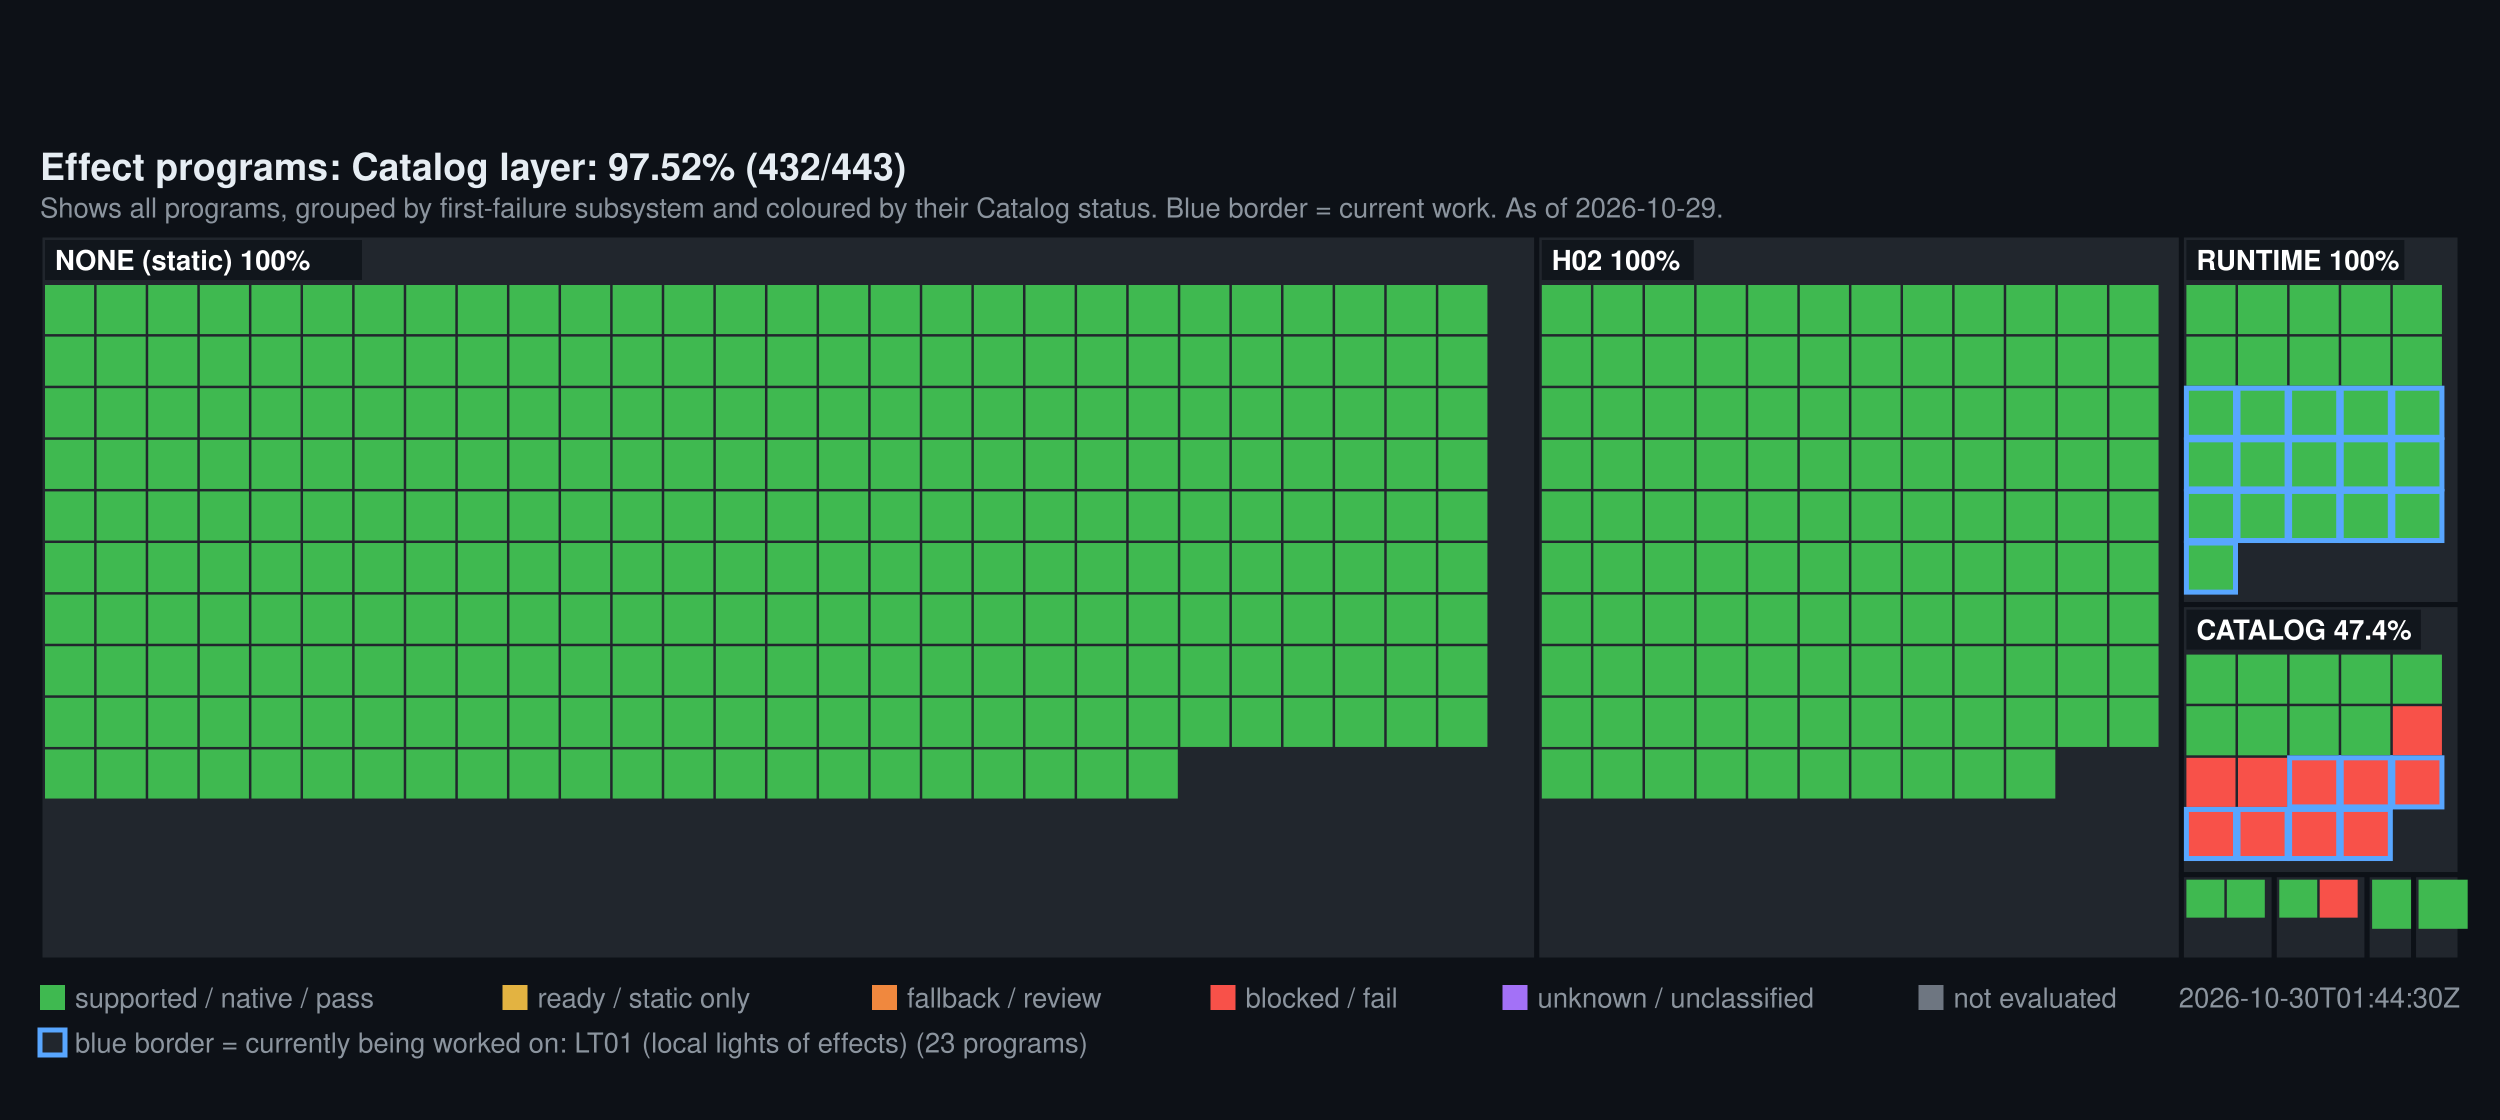
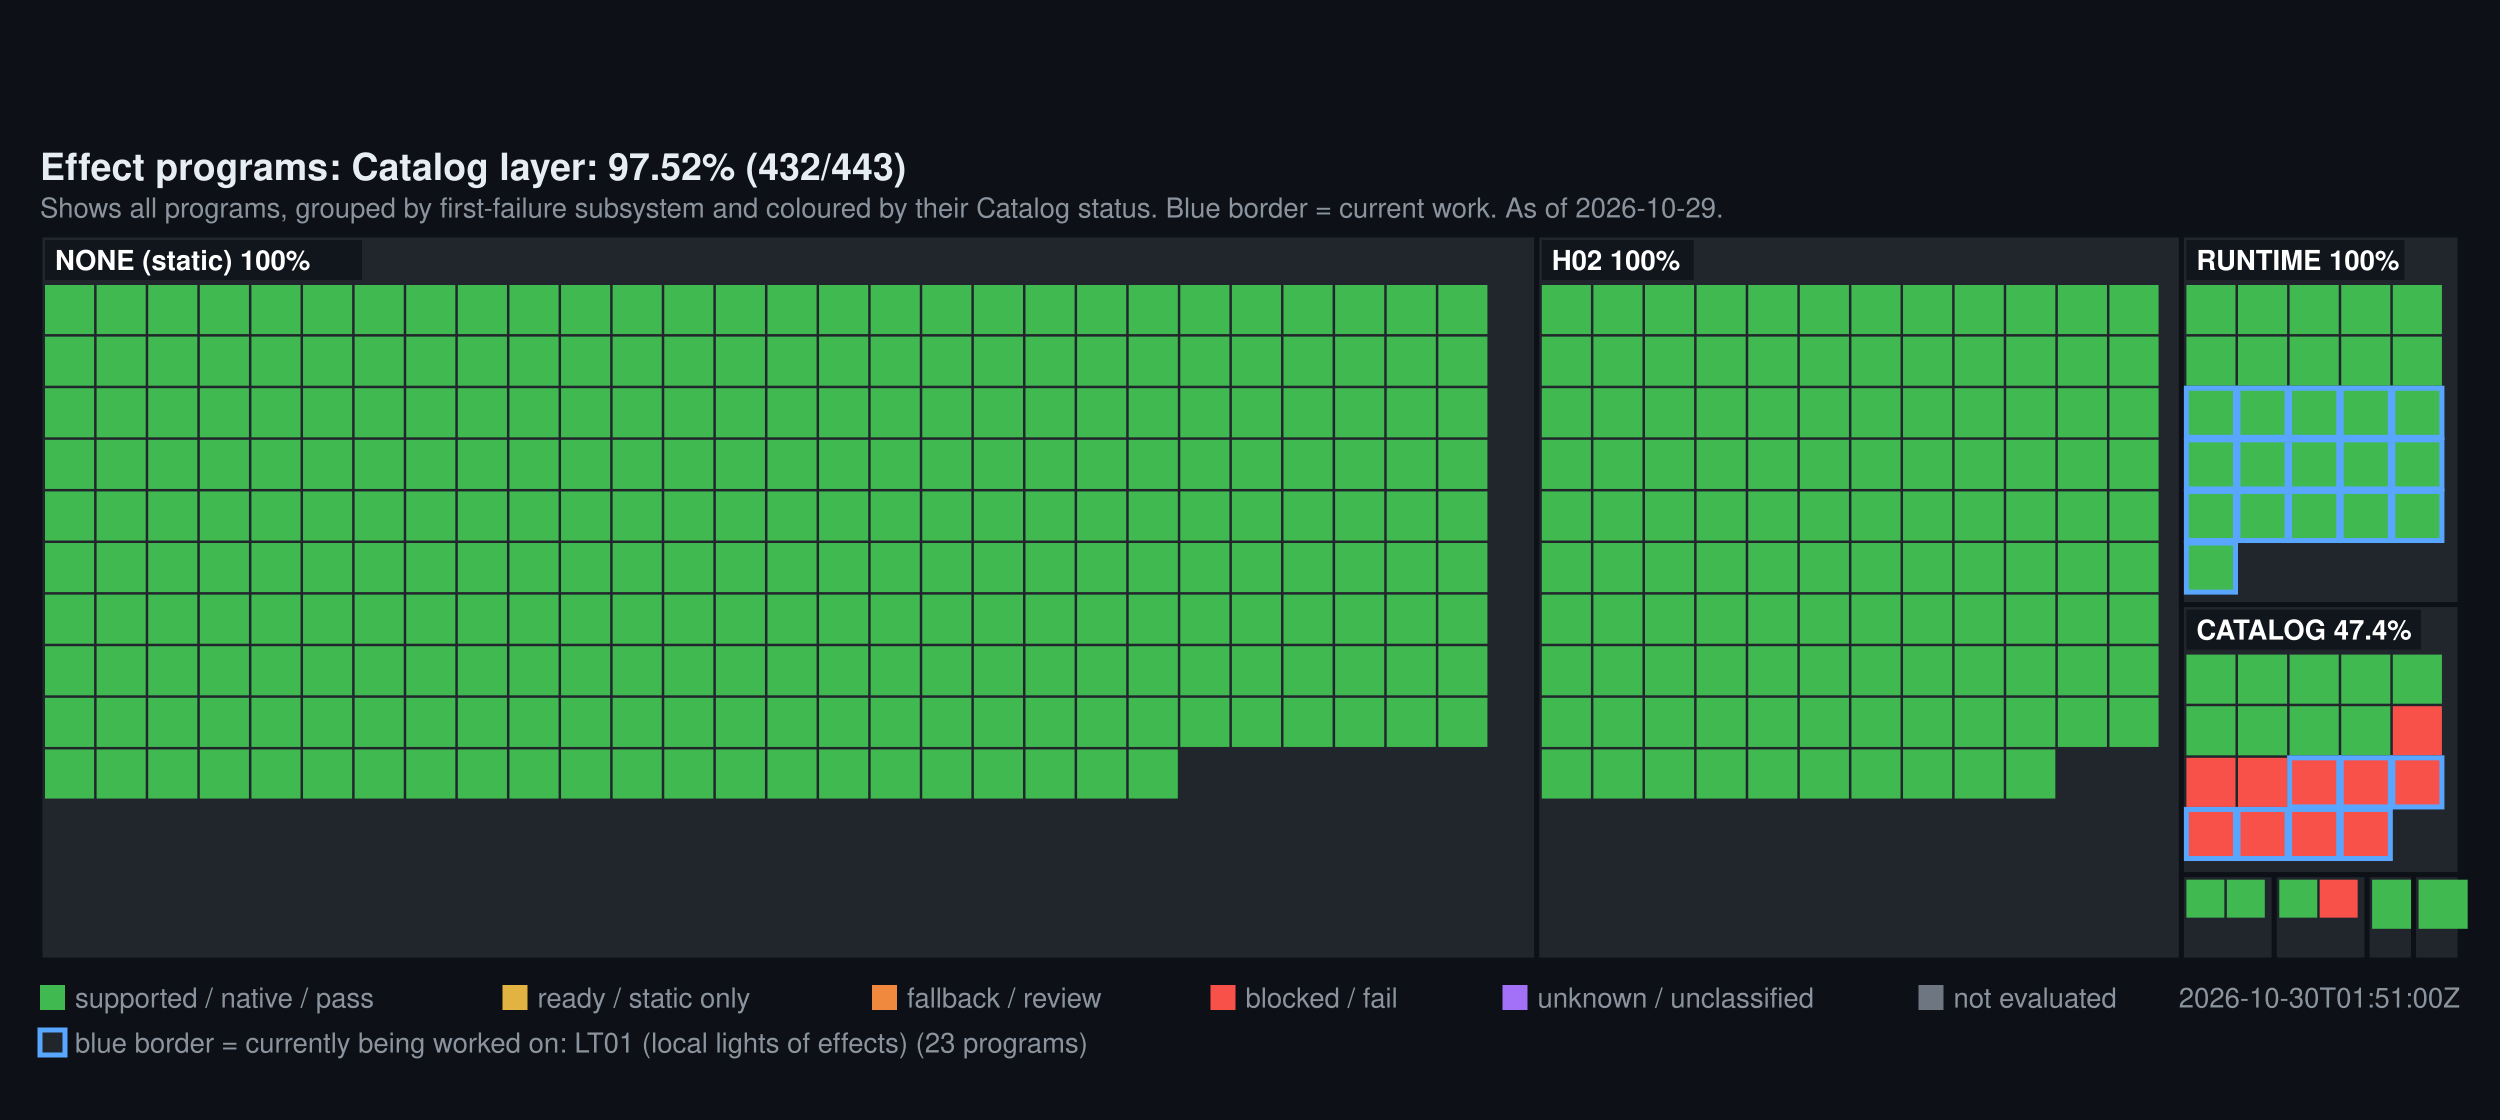
<svg xmlns="http://www.w3.org/2000/svg" width="1000" height="448" viewBox="0 0 1000 448" font-family="Segoe UI, Helvetica, Arial, sans-serif">
  <rect width="1000" height="448" fill="#0d1117" />
  <text x="16" y="72" fill="#e6edf3" font-size="15" font-weight="600">Effect programs: Catalog layer: 97.52% (432/443)</text>
  <text x="16" y="87" fill="#8b949e" font-size="11">Shows all programs, grouped by first-failure subsystem and coloured by their Catalog status. Blue border = current work. As of 2026-10-29.</text>
  <rect x="16" y="94" width="598.72" height="290" fill="#21262d" stroke="#0d1117" stroke-width="2" />
  <rect x="18" y="114" width="19.64" height="19.64" fill="#3FB950" />
  <rect x="38.64" y="114" width="19.64" height="19.64" fill="#3FB950" />
  <rect x="59.28" y="114" width="19.64" height="19.64" fill="#3FB950" />
  <rect x="79.93" y="114" width="19.64" height="19.64" fill="#3FB950" />
  <rect x="100.57" y="114" width="19.64" height="19.64" fill="#3FB950" />
  <rect x="121.21" y="114" width="19.64" height="19.64" fill="#3FB950" />
  <rect x="141.85" y="114" width="19.64" height="19.64" fill="#3FB950" />
  <rect x="162.49" y="114" width="19.64" height="19.64" fill="#3FB950" />
  <rect x="183.13" y="114" width="19.64" height="19.64" fill="#3FB950" />
  <rect x="203.78" y="114" width="19.64" height="19.64" fill="#3FB950" />
  <rect x="224.42" y="114" width="19.64" height="19.64" fill="#3FB950" />
  <rect x="245.06" y="114" width="19.64" height="19.64" fill="#3FB950" />
  <rect x="265.7" y="114" width="19.64" height="19.64" fill="#3FB950" />
  <rect x="286.34" y="114" width="19.64" height="19.64" fill="#3FB950" />
  <rect x="306.99" y="114" width="19.64" height="19.64" fill="#3FB950" />
  <rect x="327.63" y="114" width="19.64" height="19.64" fill="#3FB950" />
  <rect x="348.27" y="114" width="19.64" height="19.64" fill="#3FB950" />
  <rect x="368.91" y="114" width="19.64" height="19.64" fill="#3FB950" />
  <rect x="389.55" y="114" width="19.64" height="19.64" fill="#3FB950" />
  <rect x="410.2" y="114" width="19.64" height="19.64" fill="#3FB950" />
  <rect x="430.84" y="114" width="19.64" height="19.64" fill="#3FB950" />
  <rect x="451.48" y="114" width="19.64" height="19.64" fill="#3FB950" />
  <rect x="472.12" y="114" width="19.64" height="19.64" fill="#3FB950" />
  <rect x="492.76" y="114" width="19.64" height="19.64" fill="#3FB950" />
  <rect x="513.4" y="114" width="19.64" height="19.64" fill="#3FB950" />
  <rect x="534.05" y="114" width="19.64" height="19.64" fill="#3FB950" />
  <rect x="554.69" y="114" width="19.64" height="19.64" fill="#3FB950" />
  <rect x="575.33" y="114" width="19.64" height="19.64" fill="#3FB950" />
  <rect x="18" y="134.64" width="19.64" height="19.64" fill="#3FB950" />
  <rect x="38.64" y="134.64" width="19.64" height="19.64" fill="#3FB950" />
  <rect x="59.28" y="134.64" width="19.64" height="19.64" fill="#3FB950" />
  <rect x="79.93" y="134.64" width="19.64" height="19.64" fill="#3FB950" />
  <rect x="100.57" y="134.64" width="19.64" height="19.64" fill="#3FB950" />
  <rect x="121.21" y="134.64" width="19.64" height="19.64" fill="#3FB950" />
  <rect x="141.85" y="134.64" width="19.64" height="19.64" fill="#3FB950" />
  <rect x="162.49" y="134.64" width="19.64" height="19.64" fill="#3FB950" />
  <rect x="183.13" y="134.64" width="19.64" height="19.64" fill="#3FB950" />
  <rect x="203.78" y="134.64" width="19.64" height="19.64" fill="#3FB950" />
  <rect x="224.42" y="134.64" width="19.64" height="19.64" fill="#3FB950" />
  <rect x="245.06" y="134.64" width="19.64" height="19.64" fill="#3FB950" />
  <rect x="265.7" y="134.64" width="19.64" height="19.64" fill="#3FB950" />
  <rect x="286.34" y="134.64" width="19.64" height="19.64" fill="#3FB950" />
  <rect x="306.99" y="134.64" width="19.64" height="19.64" fill="#3FB950" />
  <rect x="327.63" y="134.64" width="19.64" height="19.64" fill="#3FB950" />
  <rect x="348.27" y="134.64" width="19.64" height="19.64" fill="#3FB950" />
  <rect x="368.91" y="134.64" width="19.64" height="19.64" fill="#3FB950" />
  <rect x="389.55" y="134.64" width="19.64" height="19.64" fill="#3FB950" />
  <rect x="410.2" y="134.64" width="19.64" height="19.64" fill="#3FB950" />
  <rect x="430.84" y="134.64" width="19.64" height="19.64" fill="#3FB950" />
  <rect x="451.48" y="134.64" width="19.64" height="19.64" fill="#3FB950" />
  <rect x="472.12" y="134.64" width="19.64" height="19.64" fill="#3FB950" />
  <rect x="492.76" y="134.64" width="19.64" height="19.64" fill="#3FB950" />
  <rect x="513.4" y="134.64" width="19.64" height="19.64" fill="#3FB950" />
  <rect x="534.05" y="134.64" width="19.64" height="19.64" fill="#3FB950" />
  <rect x="554.69" y="134.64" width="19.64" height="19.64" fill="#3FB950" />
  <rect x="575.33" y="134.64" width="19.64" height="19.64" fill="#3FB950" />
  <rect x="18" y="155.28" width="19.64" height="19.64" fill="#3FB950" />
  <rect x="38.64" y="155.28" width="19.64" height="19.64" fill="#3FB950" />
  <rect x="59.28" y="155.28" width="19.64" height="19.64" fill="#3FB950" />
  <rect x="79.93" y="155.28" width="19.64" height="19.64" fill="#3FB950" />
  <rect x="100.57" y="155.28" width="19.64" height="19.64" fill="#3FB950" />
  <rect x="121.21" y="155.28" width="19.64" height="19.64" fill="#3FB950" />
  <rect x="141.85" y="155.28" width="19.64" height="19.64" fill="#3FB950" />
  <rect x="162.49" y="155.28" width="19.64" height="19.64" fill="#3FB950" />
  <rect x="183.13" y="155.28" width="19.64" height="19.64" fill="#3FB950" />
  <rect x="203.78" y="155.28" width="19.64" height="19.64" fill="#3FB950" />
  <rect x="224.42" y="155.28" width="19.64" height="19.64" fill="#3FB950" />
  <rect x="245.06" y="155.28" width="19.64" height="19.64" fill="#3FB950" />
  <rect x="265.7" y="155.28" width="19.64" height="19.64" fill="#3FB950" />
  <rect x="286.34" y="155.28" width="19.64" height="19.64" fill="#3FB950" />
  <rect x="306.99" y="155.28" width="19.64" height="19.64" fill="#3FB950" />
  <rect x="327.63" y="155.28" width="19.64" height="19.64" fill="#3FB950" />
  <rect x="348.27" y="155.28" width="19.64" height="19.64" fill="#3FB950" />
  <rect x="368.91" y="155.28" width="19.64" height="19.64" fill="#3FB950" />
  <rect x="389.55" y="155.28" width="19.64" height="19.64" fill="#3FB950" />
  <rect x="410.2" y="155.28" width="19.64" height="19.64" fill="#3FB950" />
  <rect x="430.84" y="155.28" width="19.64" height="19.64" fill="#3FB950" />
  <rect x="451.48" y="155.28" width="19.64" height="19.64" fill="#3FB950" />
  <rect x="472.12" y="155.28" width="19.64" height="19.64" fill="#3FB950" />
  <rect x="492.76" y="155.28" width="19.64" height="19.64" fill="#3FB950" />
  <rect x="513.4" y="155.28" width="19.64" height="19.64" fill="#3FB950" />
  <rect x="534.05" y="155.28" width="19.64" height="19.64" fill="#3FB950" />
  <rect x="554.69" y="155.28" width="19.64" height="19.64" fill="#3FB950" />
  <rect x="575.33" y="155.28" width="19.64" height="19.64" fill="#3FB950" />
  <rect x="18" y="175.93" width="19.64" height="19.64" fill="#3FB950" />
  <rect x="38.64" y="175.93" width="19.64" height="19.64" fill="#3FB950" />
  <rect x="59.28" y="175.93" width="19.64" height="19.64" fill="#3FB950" />
  <rect x="79.93" y="175.93" width="19.64" height="19.64" fill="#3FB950" />
  <rect x="100.57" y="175.93" width="19.64" height="19.64" fill="#3FB950" />
  <rect x="121.21" y="175.93" width="19.64" height="19.64" fill="#3FB950" />
  <rect x="141.85" y="175.93" width="19.64" height="19.64" fill="#3FB950" />
  <rect x="162.49" y="175.93" width="19.64" height="19.64" fill="#3FB950" />
  <rect x="183.13" y="175.93" width="19.64" height="19.64" fill="#3FB950" />
  <rect x="203.78" y="175.93" width="19.64" height="19.64" fill="#3FB950" />
  <rect x="224.42" y="175.93" width="19.64" height="19.64" fill="#3FB950" />
  <rect x="245.06" y="175.93" width="19.64" height="19.64" fill="#3FB950" />
  <rect x="265.7" y="175.93" width="19.64" height="19.64" fill="#3FB950" />
  <rect x="286.34" y="175.93" width="19.64" height="19.64" fill="#3FB950" />
  <rect x="306.99" y="175.93" width="19.64" height="19.64" fill="#3FB950" />
  <rect x="327.63" y="175.93" width="19.64" height="19.64" fill="#3FB950" />
  <rect x="348.27" y="175.93" width="19.64" height="19.64" fill="#3FB950" />
  <rect x="368.91" y="175.93" width="19.64" height="19.64" fill="#3FB950" />
  <rect x="389.55" y="175.93" width="19.64" height="19.64" fill="#3FB950" />
  <rect x="410.2" y="175.93" width="19.64" height="19.64" fill="#3FB950" />
  <rect x="430.84" y="175.93" width="19.64" height="19.64" fill="#3FB950" />
  <rect x="451.48" y="175.93" width="19.64" height="19.64" fill="#3FB950" />
  <rect x="472.12" y="175.93" width="19.64" height="19.64" fill="#3FB950" />
  <rect x="492.76" y="175.93" width="19.64" height="19.64" fill="#3FB950" />
  <rect x="513.4" y="175.93" width="19.64" height="19.64" fill="#3FB950" />
  <rect x="534.05" y="175.93" width="19.64" height="19.64" fill="#3FB950" />
  <rect x="554.69" y="175.93" width="19.64" height="19.64" fill="#3FB950" />
  <rect x="575.33" y="175.93" width="19.64" height="19.64" fill="#3FB950" />
  <rect x="18" y="196.57" width="19.64" height="19.64" fill="#3FB950" />
  <rect x="38.64" y="196.57" width="19.64" height="19.64" fill="#3FB950" />
  <rect x="59.28" y="196.57" width="19.64" height="19.64" fill="#3FB950" />
  <rect x="79.93" y="196.57" width="19.64" height="19.64" fill="#3FB950" />
  <rect x="100.57" y="196.57" width="19.64" height="19.64" fill="#3FB950" />
  <rect x="121.21" y="196.57" width="19.64" height="19.64" fill="#3FB950" />
  <rect x="141.85" y="196.57" width="19.64" height="19.64" fill="#3FB950" />
  <rect x="162.49" y="196.57" width="19.64" height="19.64" fill="#3FB950" />
  <rect x="183.13" y="196.57" width="19.64" height="19.64" fill="#3FB950" />
  <rect x="203.78" y="196.57" width="19.64" height="19.64" fill="#3FB950" />
  <rect x="224.42" y="196.57" width="19.64" height="19.64" fill="#3FB950" />
  <rect x="245.06" y="196.57" width="19.64" height="19.64" fill="#3FB950" />
  <rect x="265.7" y="196.57" width="19.64" height="19.64" fill="#3FB950" />
  <rect x="286.34" y="196.57" width="19.64" height="19.64" fill="#3FB950" />
  <rect x="306.99" y="196.57" width="19.64" height="19.64" fill="#3FB950" />
  <rect x="327.63" y="196.57" width="19.64" height="19.64" fill="#3FB950" />
  <rect x="348.27" y="196.57" width="19.64" height="19.64" fill="#3FB950" />
  <rect x="368.91" y="196.57" width="19.64" height="19.64" fill="#3FB950" />
  <rect x="389.55" y="196.57" width="19.64" height="19.64" fill="#3FB950" />
  <rect x="410.2" y="196.57" width="19.64" height="19.64" fill="#3FB950" />
  <rect x="430.84" y="196.57" width="19.64" height="19.64" fill="#3FB950" />
  <rect x="451.48" y="196.57" width="19.64" height="19.64" fill="#3FB950" />
  <rect x="472.12" y="196.57" width="19.64" height="19.64" fill="#3FB950" />
  <rect x="492.76" y="196.57" width="19.64" height="19.64" fill="#3FB950" />
  <rect x="513.4" y="196.57" width="19.64" height="19.64" fill="#3FB950" />
  <rect x="534.05" y="196.57" width="19.64" height="19.64" fill="#3FB950" />
  <rect x="554.69" y="196.57" width="19.64" height="19.64" fill="#3FB950" />
  <rect x="575.33" y="196.57" width="19.64" height="19.64" fill="#3FB950" />
  <rect x="18" y="217.21" width="19.64" height="19.64" fill="#3FB950" />
  <rect x="38.64" y="217.21" width="19.64" height="19.64" fill="#3FB950" />
  <rect x="59.28" y="217.21" width="19.64" height="19.64" fill="#3FB950" />
  <rect x="79.93" y="217.21" width="19.64" height="19.64" fill="#3FB950" />
  <rect x="100.57" y="217.21" width="19.64" height="19.64" fill="#3FB950" />
  <rect x="121.21" y="217.21" width="19.64" height="19.64" fill="#3FB950" />
  <rect x="141.85" y="217.21" width="19.64" height="19.64" fill="#3FB950" />
  <rect x="162.49" y="217.21" width="19.64" height="19.64" fill="#3FB950" />
  <rect x="183.13" y="217.21" width="19.64" height="19.64" fill="#3FB950" />
  <rect x="203.78" y="217.21" width="19.64" height="19.64" fill="#3FB950" />
  <rect x="224.42" y="217.21" width="19.64" height="19.64" fill="#3FB950" />
  <rect x="245.06" y="217.21" width="19.64" height="19.64" fill="#3FB950" />
  <rect x="265.7" y="217.21" width="19.64" height="19.64" fill="#3FB950" />
  <rect x="286.34" y="217.21" width="19.64" height="19.64" fill="#3FB950" />
  <rect x="306.99" y="217.21" width="19.64" height="19.64" fill="#3FB950" />
  <rect x="327.63" y="217.21" width="19.64" height="19.64" fill="#3FB950" />
  <rect x="348.27" y="217.21" width="19.64" height="19.64" fill="#3FB950" />
  <rect x="368.91" y="217.21" width="19.64" height="19.64" fill="#3FB950" />
  <rect x="389.55" y="217.21" width="19.64" height="19.64" fill="#3FB950" />
  <rect x="410.2" y="217.21" width="19.64" height="19.64" fill="#3FB950" />
  <rect x="430.84" y="217.21" width="19.64" height="19.64" fill="#3FB950" />
  <rect x="451.48" y="217.21" width="19.64" height="19.64" fill="#3FB950" />
  <rect x="472.12" y="217.21" width="19.64" height="19.64" fill="#3FB950" />
  <rect x="492.76" y="217.21" width="19.64" height="19.64" fill="#3FB950" />
  <rect x="513.4" y="217.21" width="19.64" height="19.64" fill="#3FB950" />
  <rect x="534.05" y="217.21" width="19.64" height="19.64" fill="#3FB950" />
  <rect x="554.69" y="217.21" width="19.64" height="19.64" fill="#3FB950" />
  <rect x="575.33" y="217.21" width="19.64" height="19.64" fill="#3FB950" />
  <rect x="18" y="237.85" width="19.64" height="19.64" fill="#3FB950" />
  <rect x="38.64" y="237.85" width="19.64" height="19.64" fill="#3FB950" />
  <rect x="59.28" y="237.85" width="19.64" height="19.64" fill="#3FB950" />
  <rect x="79.93" y="237.85" width="19.64" height="19.64" fill="#3FB950" />
  <rect x="100.57" y="237.85" width="19.64" height="19.64" fill="#3FB950" />
  <rect x="121.21" y="237.85" width="19.64" height="19.64" fill="#3FB950" />
  <rect x="141.85" y="237.85" width="19.64" height="19.64" fill="#3FB950" />
  <rect x="162.49" y="237.85" width="19.64" height="19.64" fill="#3FB950" />
  <rect x="183.13" y="237.85" width="19.64" height="19.64" fill="#3FB950" />
  <rect x="203.78" y="237.85" width="19.64" height="19.64" fill="#3FB950" />
  <rect x="224.42" y="237.85" width="19.64" height="19.64" fill="#3FB950" />
  <rect x="245.06" y="237.85" width="19.64" height="19.64" fill="#3FB950" />
  <rect x="265.7" y="237.85" width="19.64" height="19.64" fill="#3FB950" />
  <rect x="286.34" y="237.85" width="19.64" height="19.64" fill="#3FB950" />
  <rect x="306.99" y="237.85" width="19.64" height="19.64" fill="#3FB950" />
  <rect x="327.63" y="237.85" width="19.64" height="19.64" fill="#3FB950" />
  <rect x="348.27" y="237.85" width="19.64" height="19.64" fill="#3FB950" />
  <rect x="368.91" y="237.85" width="19.64" height="19.64" fill="#3FB950" />
  <rect x="389.55" y="237.85" width="19.64" height="19.64" fill="#3FB950" />
  <rect x="410.2" y="237.85" width="19.64" height="19.64" fill="#3FB950" />
  <rect x="430.84" y="237.85" width="19.64" height="19.64" fill="#3FB950" />
  <rect x="451.48" y="237.85" width="19.64" height="19.64" fill="#3FB950" />
  <rect x="472.12" y="237.85" width="19.64" height="19.64" fill="#3FB950" />
  <rect x="492.76" y="237.85" width="19.64" height="19.64" fill="#3FB950" />
  <rect x="513.4" y="237.85" width="19.64" height="19.64" fill="#3FB950" />
  <rect x="534.05" y="237.85" width="19.64" height="19.64" fill="#3FB950" />
  <rect x="554.69" y="237.85" width="19.64" height="19.64" fill="#3FB950" />
  <rect x="575.33" y="237.85" width="19.64" height="19.64" fill="#3FB950" />
  <rect x="18" y="258.49" width="19.64" height="19.64" fill="#3FB950" />
  <rect x="38.64" y="258.49" width="19.64" height="19.64" fill="#3FB950" />
  <rect x="59.28" y="258.49" width="19.64" height="19.64" fill="#3FB950" />
  <rect x="79.93" y="258.49" width="19.64" height="19.64" fill="#3FB950" />
  <rect x="100.57" y="258.49" width="19.64" height="19.64" fill="#3FB950" />
  <rect x="121.21" y="258.49" width="19.64" height="19.64" fill="#3FB950" />
  <rect x="141.85" y="258.49" width="19.64" height="19.64" fill="#3FB950" />
  <rect x="162.49" y="258.49" width="19.64" height="19.64" fill="#3FB950" />
  <rect x="183.13" y="258.49" width="19.64" height="19.64" fill="#3FB950" />
  <rect x="203.78" y="258.49" width="19.64" height="19.64" fill="#3FB950" />
  <rect x="224.42" y="258.49" width="19.64" height="19.64" fill="#3FB950" />
  <rect x="245.06" y="258.49" width="19.64" height="19.64" fill="#3FB950" />
  <rect x="265.7" y="258.49" width="19.64" height="19.64" fill="#3FB950" />
  <rect x="286.34" y="258.49" width="19.64" height="19.64" fill="#3FB950" />
  <rect x="306.99" y="258.49" width="19.64" height="19.64" fill="#3FB950" />
  <rect x="327.63" y="258.49" width="19.64" height="19.64" fill="#3FB950" />
  <rect x="348.27" y="258.49" width="19.64" height="19.64" fill="#3FB950" />
  <rect x="368.91" y="258.49" width="19.64" height="19.64" fill="#3FB950" />
  <rect x="389.55" y="258.49" width="19.64" height="19.64" fill="#3FB950" />
  <rect x="410.2" y="258.49" width="19.64" height="19.64" fill="#3FB950" />
  <rect x="430.84" y="258.49" width="19.64" height="19.64" fill="#3FB950" />
  <rect x="451.48" y="258.49" width="19.64" height="19.64" fill="#3FB950" />
  <rect x="472.12" y="258.49" width="19.64" height="19.64" fill="#3FB950" />
  <rect x="492.76" y="258.49" width="19.64" height="19.64" fill="#3FB950" />
  <rect x="513.4" y="258.49" width="19.64" height="19.64" fill="#3FB950" />
  <rect x="534.05" y="258.49" width="19.64" height="19.64" fill="#3FB950" />
  <rect x="554.69" y="258.49" width="19.64" height="19.64" fill="#3FB950" />
  <rect x="575.33" y="258.49" width="19.64" height="19.64" fill="#3FB950" />
  <rect x="18" y="279.13" width="19.64" height="19.64" fill="#3FB950" />
  <rect x="38.64" y="279.13" width="19.64" height="19.64" fill="#3FB950" />
  <rect x="59.28" y="279.13" width="19.64" height="19.64" fill="#3FB950" />
  <rect x="79.93" y="279.13" width="19.64" height="19.64" fill="#3FB950" />
  <rect x="100.57" y="279.13" width="19.64" height="19.64" fill="#3FB950" />
  <rect x="121.21" y="279.13" width="19.64" height="19.64" fill="#3FB950" />
  <rect x="141.85" y="279.13" width="19.64" height="19.64" fill="#3FB950" />
  <rect x="162.49" y="279.13" width="19.64" height="19.64" fill="#3FB950" />
  <rect x="183.13" y="279.13" width="19.64" height="19.64" fill="#3FB950" />
  <rect x="203.78" y="279.13" width="19.64" height="19.64" fill="#3FB950" />
  <rect x="224.42" y="279.13" width="19.64" height="19.64" fill="#3FB950" />
  <rect x="245.06" y="279.13" width="19.64" height="19.64" fill="#3FB950" />
  <rect x="265.7" y="279.13" width="19.64" height="19.64" fill="#3FB950" />
  <rect x="286.34" y="279.13" width="19.64" height="19.64" fill="#3FB950" />
  <rect x="306.99" y="279.13" width="19.64" height="19.64" fill="#3FB950" />
  <rect x="327.63" y="279.13" width="19.64" height="19.64" fill="#3FB950" />
  <rect x="348.27" y="279.13" width="19.64" height="19.64" fill="#3FB950" />
  <rect x="368.91" y="279.13" width="19.64" height="19.64" fill="#3FB950" />
  <rect x="389.55" y="279.13" width="19.64" height="19.64" fill="#3FB950" />
  <rect x="410.2" y="279.13" width="19.64" height="19.64" fill="#3FB950" />
  <rect x="430.84" y="279.13" width="19.64" height="19.64" fill="#3FB950" />
  <rect x="451.48" y="279.13" width="19.64" height="19.64" fill="#3FB950" />
  <rect x="472.12" y="279.13" width="19.64" height="19.64" fill="#3FB950" />
  <rect x="492.76" y="279.13" width="19.64" height="19.64" fill="#3FB950" />
  <rect x="513.4" y="279.13" width="19.64" height="19.64" fill="#3FB950" />
  <rect x="534.05" y="279.13" width="19.64" height="19.64" fill="#3FB950" />
  <rect x="554.69" y="279.13" width="19.64" height="19.64" fill="#3FB950" />
  <rect x="575.33" y="279.13" width="19.64" height="19.64" fill="#3FB950" />
  <rect x="18" y="299.78" width="19.64" height="19.64" fill="#3FB950" />
  <rect x="38.64" y="299.78" width="19.64" height="19.64" fill="#3FB950" />
  <rect x="59.28" y="299.78" width="19.64" height="19.64" fill="#3FB950" />
  <rect x="79.93" y="299.78" width="19.64" height="19.64" fill="#3FB950" />
  <rect x="100.57" y="299.78" width="19.64" height="19.64" fill="#3FB950" />
  <rect x="121.21" y="299.78" width="19.64" height="19.64" fill="#3FB950" />
  <rect x="141.85" y="299.78" width="19.64" height="19.64" fill="#3FB950" />
  <rect x="162.49" y="299.78" width="19.64" height="19.64" fill="#3FB950" />
  <rect x="183.13" y="299.78" width="19.64" height="19.64" fill="#3FB950" />
  <rect x="203.78" y="299.78" width="19.64" height="19.64" fill="#3FB950" />
  <rect x="224.42" y="299.78" width="19.64" height="19.64" fill="#3FB950" />
  <rect x="245.06" y="299.78" width="19.64" height="19.64" fill="#3FB950" />
  <rect x="265.7" y="299.78" width="19.64" height="19.64" fill="#3FB950" />
  <rect x="286.34" y="299.78" width="19.64" height="19.64" fill="#3FB950" />
  <rect x="306.99" y="299.78" width="19.64" height="19.64" fill="#3FB950" />
  <rect x="327.63" y="299.78" width="19.64" height="19.64" fill="#3FB950" />
  <rect x="348.27" y="299.78" width="19.64" height="19.64" fill="#3FB950" />
  <rect x="368.91" y="299.78" width="19.64" height="19.64" fill="#3FB950" />
  <rect x="389.55" y="299.78" width="19.64" height="19.64" fill="#3FB950" />
  <rect x="410.2" y="299.78" width="19.64" height="19.64" fill="#3FB950" />
  <rect x="430.84" y="299.78" width="19.64" height="19.64" fill="#3FB950" />
  <rect x="451.48" y="299.78" width="19.64" height="19.64" fill="#3FB950" />
  <rect x="18" y="96" width="126.8" height="16" fill="#0d1117" fill-opacity="0.75" />
  <text x="22" y="108" fill="#ffffff" font-size="11" font-weight="600">NONE (static) 100%</text>
  <rect x="614.72" y="94" width="257.84" height="290" fill="#21262d" stroke="#0d1117" stroke-width="2" />
  <rect x="616.72" y="114" width="19.64" height="19.64" fill="#3FB950" />
  <rect x="637.36" y="114" width="19.64" height="19.64" fill="#3FB950" />
  <rect x="658" y="114" width="19.64" height="19.64" fill="#3FB950" />
  <rect x="678.64" y="114" width="19.64" height="19.64" fill="#3FB950" />
  <rect x="699.29" y="114" width="19.64" height="19.64" fill="#3FB950" />
  <rect x="719.93" y="114" width="19.64" height="19.64" fill="#3FB950" />
  <rect x="740.57" y="114" width="19.64" height="19.64" fill="#3FB950" />
  <rect x="761.21" y="114" width="19.64" height="19.64" fill="#3FB950" />
  <rect x="781.85" y="114" width="19.64" height="19.64" fill="#3FB950" />
  <rect x="802.49" y="114" width="19.64" height="19.64" fill="#3FB950" />
  <rect x="823.14" y="114" width="19.64" height="19.64" fill="#3FB950" />
  <rect x="843.78" y="114" width="19.64" height="19.64" fill="#3FB950" />
  <rect x="616.72" y="134.64" width="19.64" height="19.64" fill="#3FB950" />
  <rect x="637.36" y="134.64" width="19.64" height="19.64" fill="#3FB950" />
  <rect x="658" y="134.64" width="19.64" height="19.64" fill="#3FB950" />
  <rect x="678.64" y="134.64" width="19.64" height="19.64" fill="#3FB950" />
  <rect x="699.29" y="134.64" width="19.64" height="19.64" fill="#3FB950" />
  <rect x="719.93" y="134.64" width="19.64" height="19.64" fill="#3FB950" />
  <rect x="740.57" y="134.64" width="19.64" height="19.64" fill="#3FB950" />
  <rect x="761.21" y="134.64" width="19.64" height="19.64" fill="#3FB950" />
  <rect x="781.85" y="134.64" width="19.64" height="19.64" fill="#3FB950" />
  <rect x="802.49" y="134.64" width="19.64" height="19.64" fill="#3FB950" />
  <rect x="823.14" y="134.64" width="19.64" height="19.64" fill="#3FB950" />
  <rect x="843.78" y="134.64" width="19.64" height="19.64" fill="#3FB950" />
  <rect x="616.72" y="155.28" width="19.64" height="19.64" fill="#3FB950" />
  <rect x="637.36" y="155.28" width="19.64" height="19.64" fill="#3FB950" />
  <rect x="658" y="155.28" width="19.64" height="19.64" fill="#3FB950" />
  <rect x="678.64" y="155.28" width="19.64" height="19.64" fill="#3FB950" />
  <rect x="699.29" y="155.28" width="19.64" height="19.64" fill="#3FB950" />
  <rect x="719.93" y="155.28" width="19.64" height="19.64" fill="#3FB950" />
  <rect x="740.57" y="155.28" width="19.64" height="19.64" fill="#3FB950" />
  <rect x="761.21" y="155.28" width="19.64" height="19.64" fill="#3FB950" />
  <rect x="781.85" y="155.28" width="19.64" height="19.64" fill="#3FB950" />
  <rect x="802.49" y="155.28" width="19.64" height="19.64" fill="#3FB950" />
  <rect x="823.14" y="155.28" width="19.64" height="19.64" fill="#3FB950" />
  <rect x="843.78" y="155.28" width="19.64" height="19.64" fill="#3FB950" />
  <rect x="616.72" y="175.93" width="19.64" height="19.64" fill="#3FB950" />
  <rect x="637.36" y="175.93" width="19.64" height="19.64" fill="#3FB950" />
  <rect x="658" y="175.93" width="19.64" height="19.64" fill="#3FB950" />
  <rect x="678.64" y="175.93" width="19.64" height="19.64" fill="#3FB950" />
  <rect x="699.29" y="175.93" width="19.64" height="19.64" fill="#3FB950" />
  <rect x="719.93" y="175.93" width="19.64" height="19.64" fill="#3FB950" />
  <rect x="740.57" y="175.93" width="19.64" height="19.64" fill="#3FB950" />
  <rect x="761.21" y="175.93" width="19.64" height="19.64" fill="#3FB950" />
  <rect x="781.85" y="175.93" width="19.64" height="19.64" fill="#3FB950" />
  <rect x="802.49" y="175.93" width="19.64" height="19.64" fill="#3FB950" />
  <rect x="823.14" y="175.93" width="19.64" height="19.64" fill="#3FB950" />
  <rect x="843.78" y="175.93" width="19.64" height="19.64" fill="#3FB950" />
  <rect x="616.72" y="196.57" width="19.64" height="19.64" fill="#3FB950" />
  <rect x="637.36" y="196.57" width="19.64" height="19.64" fill="#3FB950" />
  <rect x="658" y="196.57" width="19.64" height="19.64" fill="#3FB950" />
  <rect x="678.64" y="196.57" width="19.64" height="19.64" fill="#3FB950" />
  <rect x="699.29" y="196.57" width="19.64" height="19.64" fill="#3FB950" />
  <rect x="719.93" y="196.57" width="19.64" height="19.64" fill="#3FB950" />
  <rect x="740.57" y="196.57" width="19.64" height="19.64" fill="#3FB950" />
  <rect x="761.21" y="196.57" width="19.64" height="19.64" fill="#3FB950" />
  <rect x="781.85" y="196.57" width="19.64" height="19.64" fill="#3FB950" />
  <rect x="802.49" y="196.57" width="19.64" height="19.64" fill="#3FB950" />
  <rect x="823.14" y="196.57" width="19.64" height="19.64" fill="#3FB950" />
  <rect x="843.78" y="196.57" width="19.64" height="19.64" fill="#3FB950" />
  <rect x="616.72" y="217.21" width="19.64" height="19.64" fill="#3FB950" />
  <rect x="637.36" y="217.21" width="19.64" height="19.64" fill="#3FB950" />
  <rect x="658" y="217.21" width="19.64" height="19.64" fill="#3FB950" />
  <rect x="678.64" y="217.21" width="19.64" height="19.64" fill="#3FB950" />
  <rect x="699.29" y="217.21" width="19.64" height="19.64" fill="#3FB950" />
  <rect x="719.93" y="217.21" width="19.64" height="19.64" fill="#3FB950" />
  <rect x="740.57" y="217.21" width="19.64" height="19.64" fill="#3FB950" />
  <rect x="761.21" y="217.21" width="19.64" height="19.64" fill="#3FB950" />
  <rect x="781.85" y="217.21" width="19.64" height="19.64" fill="#3FB950" />
  <rect x="802.49" y="217.21" width="19.64" height="19.64" fill="#3FB950" />
  <rect x="823.14" y="217.21" width="19.64" height="19.64" fill="#3FB950" />
  <rect x="843.78" y="217.21" width="19.64" height="19.64" fill="#3FB950" />
  <rect x="616.72" y="237.85" width="19.64" height="19.64" fill="#3FB950" />
  <rect x="637.36" y="237.85" width="19.64" height="19.64" fill="#3FB950" />
  <rect x="658" y="237.85" width="19.64" height="19.64" fill="#3FB950" />
  <rect x="678.64" y="237.85" width="19.64" height="19.64" fill="#3FB950" />
  <rect x="699.29" y="237.85" width="19.64" height="19.64" fill="#3FB950" />
  <rect x="719.93" y="237.85" width="19.64" height="19.64" fill="#3FB950" />
  <rect x="740.57" y="237.85" width="19.64" height="19.64" fill="#3FB950" />
  <rect x="761.21" y="237.85" width="19.64" height="19.64" fill="#3FB950" />
  <rect x="781.85" y="237.85" width="19.64" height="19.64" fill="#3FB950" />
  <rect x="802.49" y="237.85" width="19.64" height="19.64" fill="#3FB950" />
  <rect x="823.14" y="237.85" width="19.64" height="19.64" fill="#3FB950" />
  <rect x="843.78" y="237.85" width="19.64" height="19.64" fill="#3FB950" />
  <rect x="616.72" y="258.49" width="19.64" height="19.64" fill="#3FB950" />
  <rect x="637.36" y="258.49" width="19.64" height="19.64" fill="#3FB950" />
  <rect x="658" y="258.49" width="19.64" height="19.64" fill="#3FB950" />
  <rect x="678.64" y="258.49" width="19.64" height="19.64" fill="#3FB950" />
  <rect x="699.29" y="258.49" width="19.64" height="19.64" fill="#3FB950" />
  <rect x="719.93" y="258.49" width="19.64" height="19.64" fill="#3FB950" />
  <rect x="740.57" y="258.49" width="19.64" height="19.64" fill="#3FB950" />
  <rect x="761.21" y="258.49" width="19.64" height="19.64" fill="#3FB950" />
  <rect x="781.85" y="258.49" width="19.64" height="19.64" fill="#3FB950" />
  <rect x="802.49" y="258.49" width="19.64" height="19.64" fill="#3FB950" />
  <rect x="823.14" y="258.49" width="19.64" height="19.64" fill="#3FB950" />
  <rect x="843.78" y="258.49" width="19.64" height="19.64" fill="#3FB950" />
  <rect x="616.72" y="279.13" width="19.64" height="19.64" fill="#3FB950" />
  <rect x="637.36" y="279.13" width="19.64" height="19.64" fill="#3FB950" />
  <rect x="658" y="279.13" width="19.64" height="19.64" fill="#3FB950" />
  <rect x="678.64" y="279.13" width="19.64" height="19.64" fill="#3FB950" />
  <rect x="699.29" y="279.13" width="19.64" height="19.64" fill="#3FB950" />
  <rect x="719.93" y="279.13" width="19.64" height="19.64" fill="#3FB950" />
  <rect x="740.57" y="279.13" width="19.64" height="19.64" fill="#3FB950" />
  <rect x="761.21" y="279.13" width="19.64" height="19.64" fill="#3FB950" />
  <rect x="781.85" y="279.13" width="19.64" height="19.64" fill="#3FB950" />
  <rect x="802.49" y="279.13" width="19.64" height="19.64" fill="#3FB950" />
  <rect x="823.14" y="279.13" width="19.64" height="19.64" fill="#3FB950" />
  <rect x="843.78" y="279.13" width="19.64" height="19.64" fill="#3FB950" />
  <rect x="616.72" y="299.78" width="19.64" height="19.64" fill="#3FB950" />
  <rect x="637.36" y="299.78" width="19.64" height="19.64" fill="#3FB950" />
  <rect x="658" y="299.78" width="19.64" height="19.64" fill="#3FB950" />
  <rect x="678.64" y="299.78" width="19.64" height="19.64" fill="#3FB950" />
  <rect x="699.29" y="299.78" width="19.64" height="19.64" fill="#3FB950" />
  <rect x="719.93" y="299.78" width="19.64" height="19.64" fill="#3FB950" />
  <rect x="740.57" y="299.78" width="19.64" height="19.64" fill="#3FB950" />
  <rect x="761.21" y="299.78" width="19.64" height="19.64" fill="#3FB950" />
  <rect x="781.85" y="299.78" width="19.64" height="19.64" fill="#3FB950" />
  <rect x="802.49" y="299.78" width="19.64" height="19.64" fill="#3FB950" />
  <rect x="616.72" y="96" width="60.8" height="16" fill="#0d1117" fill-opacity="0.75" />
  <text x="620.72" y="108" fill="#ffffff" font-size="11" font-weight="600">H02 100%</text>
  <rect x="872.56" y="94" width="111.44" height="147.84" fill="#21262d" stroke="#0d1117" stroke-width="2" />
  <rect x="874.56" y="114" width="19.64" height="19.64" fill="#3FB950" />
  <rect x="895.2" y="114" width="19.64" height="19.64" fill="#3FB950" />
  <rect x="915.84" y="114" width="19.64" height="19.64" fill="#3FB950" />
  <rect x="936.49" y="114" width="19.64" height="19.64" fill="#3FB950" />
  <rect x="957.13" y="114" width="19.64" height="19.64" fill="#3FB950" />
  <rect x="874.56" y="134.64" width="19.64" height="19.64" fill="#3FB950" />
  <rect x="895.2" y="134.64" width="19.64" height="19.64" fill="#3FB950" />
  <rect x="915.84" y="134.64" width="19.64" height="19.64" fill="#3FB950" />
  <rect x="936.49" y="134.64" width="19.64" height="19.64" fill="#3FB950" />
  <rect x="957.13" y="134.64" width="19.64" height="19.64" fill="#3FB950" />
  <rect x="874.56" y="155.28" width="19.64" height="19.64" fill="#3FB950" stroke="#58A6FF" stroke-width="2" />
  <rect x="895.2" y="155.28" width="19.64" height="19.64" fill="#3FB950" stroke="#58A6FF" stroke-width="2" />
  <rect x="915.84" y="155.28" width="19.64" height="19.64" fill="#3FB950" stroke="#58A6FF" stroke-width="2" />
  <rect x="936.49" y="155.28" width="19.64" height="19.64" fill="#3FB950" stroke="#58A6FF" stroke-width="2" />
  <rect x="957.13" y="155.28" width="19.64" height="19.64" fill="#3FB950" stroke="#58A6FF" stroke-width="2" />
  <rect x="874.56" y="175.93" width="19.64" height="19.64" fill="#3FB950" stroke="#58A6FF" stroke-width="2" />
  <rect x="895.2" y="175.93" width="19.64" height="19.64" fill="#3FB950" stroke="#58A6FF" stroke-width="2" />
  <rect x="915.84" y="175.93" width="19.64" height="19.64" fill="#3FB950" stroke="#58A6FF" stroke-width="2" />
  <rect x="936.49" y="175.93" width="19.64" height="19.64" fill="#3FB950" stroke="#58A6FF" stroke-width="2" />
  <rect x="957.13" y="175.93" width="19.64" height="19.64" fill="#3FB950" stroke="#58A6FF" stroke-width="2" />
  <rect x="874.56" y="196.57" width="19.64" height="19.64" fill="#3FB950" stroke="#58A6FF" stroke-width="2" />
  <rect x="895.2" y="196.57" width="19.64" height="19.64" fill="#3FB950" stroke="#58A6FF" stroke-width="2" />
  <rect x="915.84" y="196.57" width="19.64" height="19.64" fill="#3FB950" stroke="#58A6FF" stroke-width="2" />
  <rect x="936.49" y="196.57" width="19.64" height="19.64" fill="#3FB950" stroke="#58A6FF" stroke-width="2" />
  <rect x="957.13" y="196.57" width="19.64" height="19.64" fill="#3FB950" stroke="#58A6FF" stroke-width="2" />
  <rect x="874.56" y="217.21" width="19.64" height="19.64" fill="#3FB950" stroke="#58A6FF" stroke-width="2" />
  <rect x="874.56" y="96" width="87.2" height="16" fill="#0d1117" fill-opacity="0.75" />
  <text x="878.56" y="108" fill="#ffffff" font-size="11" font-weight="600">RUNTIME 100%</text>
  <rect x="872.56" y="241.84" width="111.44" height="108.04" fill="#21262d" stroke="#0d1117" stroke-width="2" />
  <rect x="874.56" y="261.84" width="19.64" height="19.64" fill="#3FB950" />
  <rect x="895.2" y="261.84" width="19.64" height="19.64" fill="#3FB950" />
  <rect x="915.84" y="261.84" width="19.64" height="19.64" fill="#3FB950" />
  <rect x="936.49" y="261.84" width="19.64" height="19.64" fill="#3FB950" />
  <rect x="957.13" y="261.84" width="19.64" height="19.64" fill="#3FB950" />
  <rect x="874.56" y="282.48" width="19.64" height="19.64" fill="#3FB950" />
  <rect x="895.2" y="282.48" width="19.64" height="19.64" fill="#3FB950" />
  <rect x="915.84" y="282.48" width="19.64" height="19.64" fill="#3FB950" />
  <rect x="936.49" y="282.48" width="19.64" height="19.64" fill="#3FB950" />
  <rect x="957.13" y="282.48" width="19.64" height="19.64" fill="#F85149" />
  <rect x="874.56" y="303.13" width="19.64" height="19.64" fill="#F85149" />
  <rect x="895.2" y="303.13" width="19.64" height="19.64" fill="#F85149" />
  <rect x="915.84" y="303.13" width="19.64" height="19.64" fill="#F85149" stroke="#58A6FF" stroke-width="2" />
  <rect x="936.49" y="303.13" width="19.64" height="19.64" fill="#F85149" stroke="#58A6FF" stroke-width="2" />
  <rect x="957.13" y="303.13" width="19.64" height="19.64" fill="#F85149" stroke="#58A6FF" stroke-width="2" />
  <rect x="874.56" y="323.77" width="19.64" height="19.64" fill="#F85149" stroke="#58A6FF" stroke-width="2" />
  <rect x="895.2" y="323.77" width="19.64" height="19.64" fill="#F85149" stroke="#58A6FF" stroke-width="2" />
  <rect x="915.84" y="323.77" width="19.64" height="19.64" fill="#F85149" stroke="#58A6FF" stroke-width="2" />
  <rect x="936.49" y="323.77" width="19.64" height="19.64" fill="#F85149" stroke="#58A6FF" stroke-width="2" />
  <rect x="874.56" y="243.84" width="93.8" height="16" fill="#0d1117" fill-opacity="0.75" />
  <text x="878.56" y="255.84" fill="#ffffff" font-size="11" font-weight="600">CATALOG 47.4%</text>
  <rect x="872.56" y="349.88" width="37.15" height="34.12" fill="#21262d" stroke="#0d1117" stroke-width="2" />
  <rect x="874.56" y="351.88" width="15.18" height="15.18" fill="#3FB950" />
  <rect x="890.74" y="351.88" width="15.18" height="15.18" fill="#3FB950" />
  <rect x="909.71" y="349.88" width="37.15" height="34.12" fill="#21262d" stroke="#0d1117" stroke-width="2" />
  <rect x="911.71" y="351.88" width="15.18" height="15.18" fill="#3FB950" />
  <rect x="927.88" y="351.88" width="15.18" height="15.18" fill="#F85149" />
  <rect x="946.85" y="349.88" width="18.57" height="34.12" fill="#21262d" stroke="#0d1117" stroke-width="2" />
  <rect x="948.85" y="351.88" width="19.64" height="19.64" fill="#3FB950" />
  <rect x="965.43" y="349.88" width="18.57" height="34.12" fill="#21262d" stroke="#0d1117" stroke-width="2" />
  <rect x="967.43" y="351.88" width="19.64" height="19.64" fill="#3FB950" />
  <rect x="16" y="394" width="10" height="10" fill="#3FB950" />
  <text x="30" y="403" fill="#8b949e" font-size="11">supported / native / pass</text>
  <rect x="201" y="394" width="10" height="10" fill="#E3B341" />
  <text x="215" y="403" fill="#8b949e" font-size="11">ready / static only</text>
  <rect x="348.8" y="394" width="10" height="10" fill="#F0883E" />
  <text x="362.8" y="403" fill="#8b949e" font-size="11">fallback / review</text>
  <rect x="484.2" y="394" width="10" height="10" fill="#F85149" />
  <text x="498.2" y="403" fill="#8b949e" font-size="11">blocked / fail</text>
  <rect x="601" y="394" width="10" height="10" fill="#A371F7" />
  <text x="615" y="403" fill="#8b949e" font-size="11">unknown / unclassified</text>
  <rect x="767.4" y="394" width="10" height="10" fill="#6E7681" />
  <text x="781.4" y="403" fill="#8b949e" font-size="11">not evaluated</text>
-   <text x="984" y="403" fill="#8b949e" font-size="11" text-anchor="end">2026-10-30T01:44:30Z</text>
+   <text x="984" y="403" fill="#8b949e" font-size="11" text-anchor="end">2026-10-30T01:51:00Z</text>
  <rect x="16" y="412" width="10" height="10" fill="#21262d" stroke="#58A6FF" stroke-width="2" />
  <text x="30" y="421" fill="#8b949e" font-size="11">blue border = currently being worked on: LT01 (local lights of effects) (23 programs)</text>
</svg>
